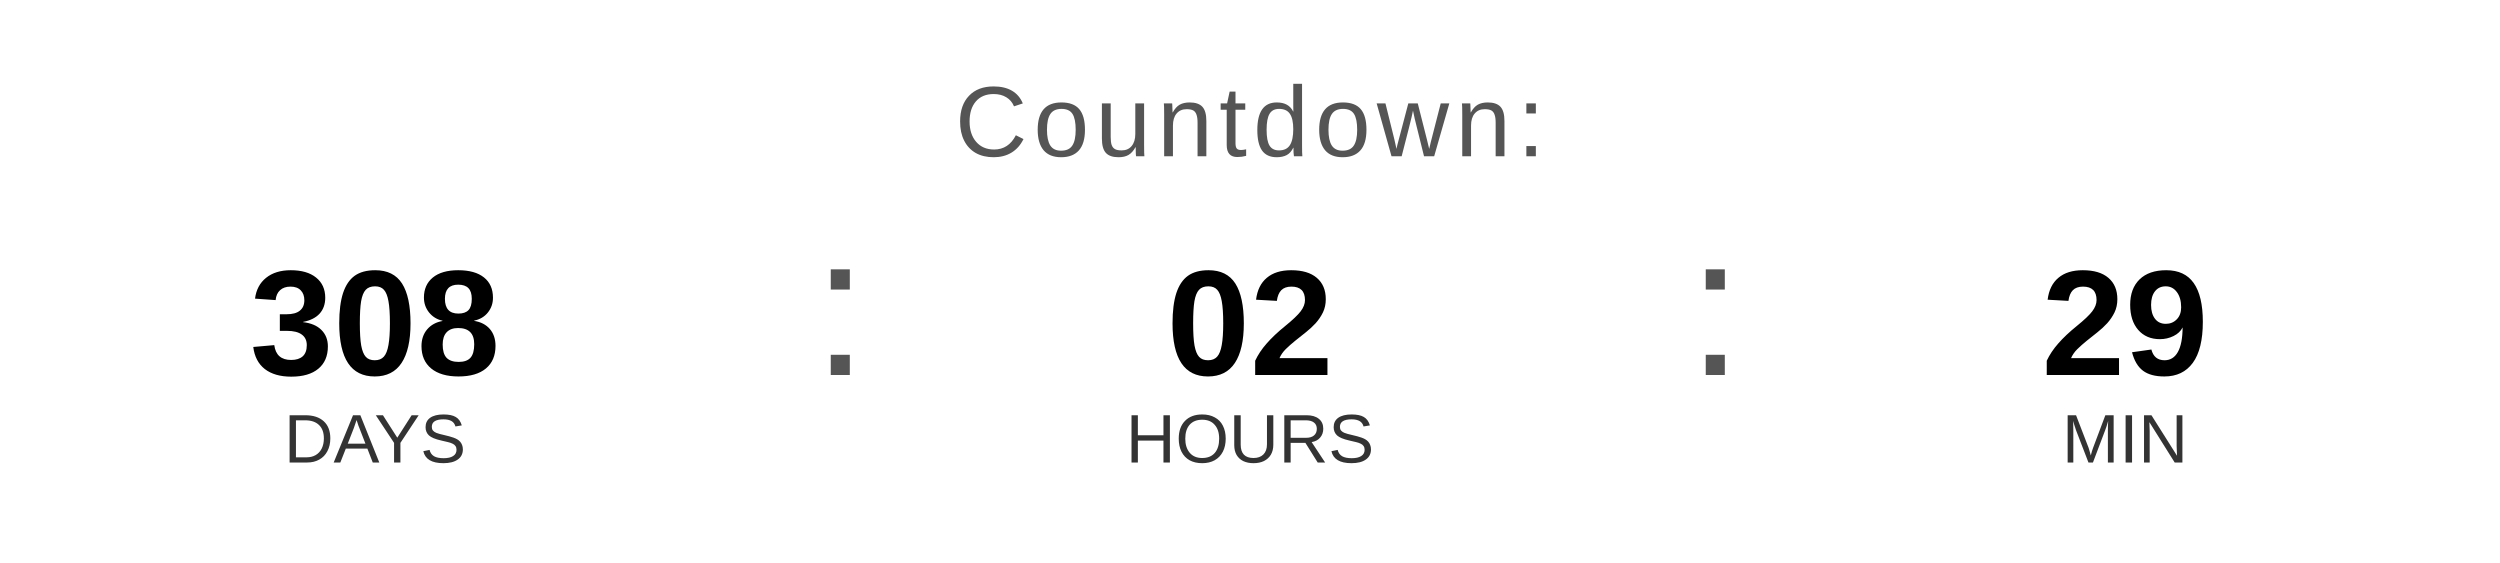
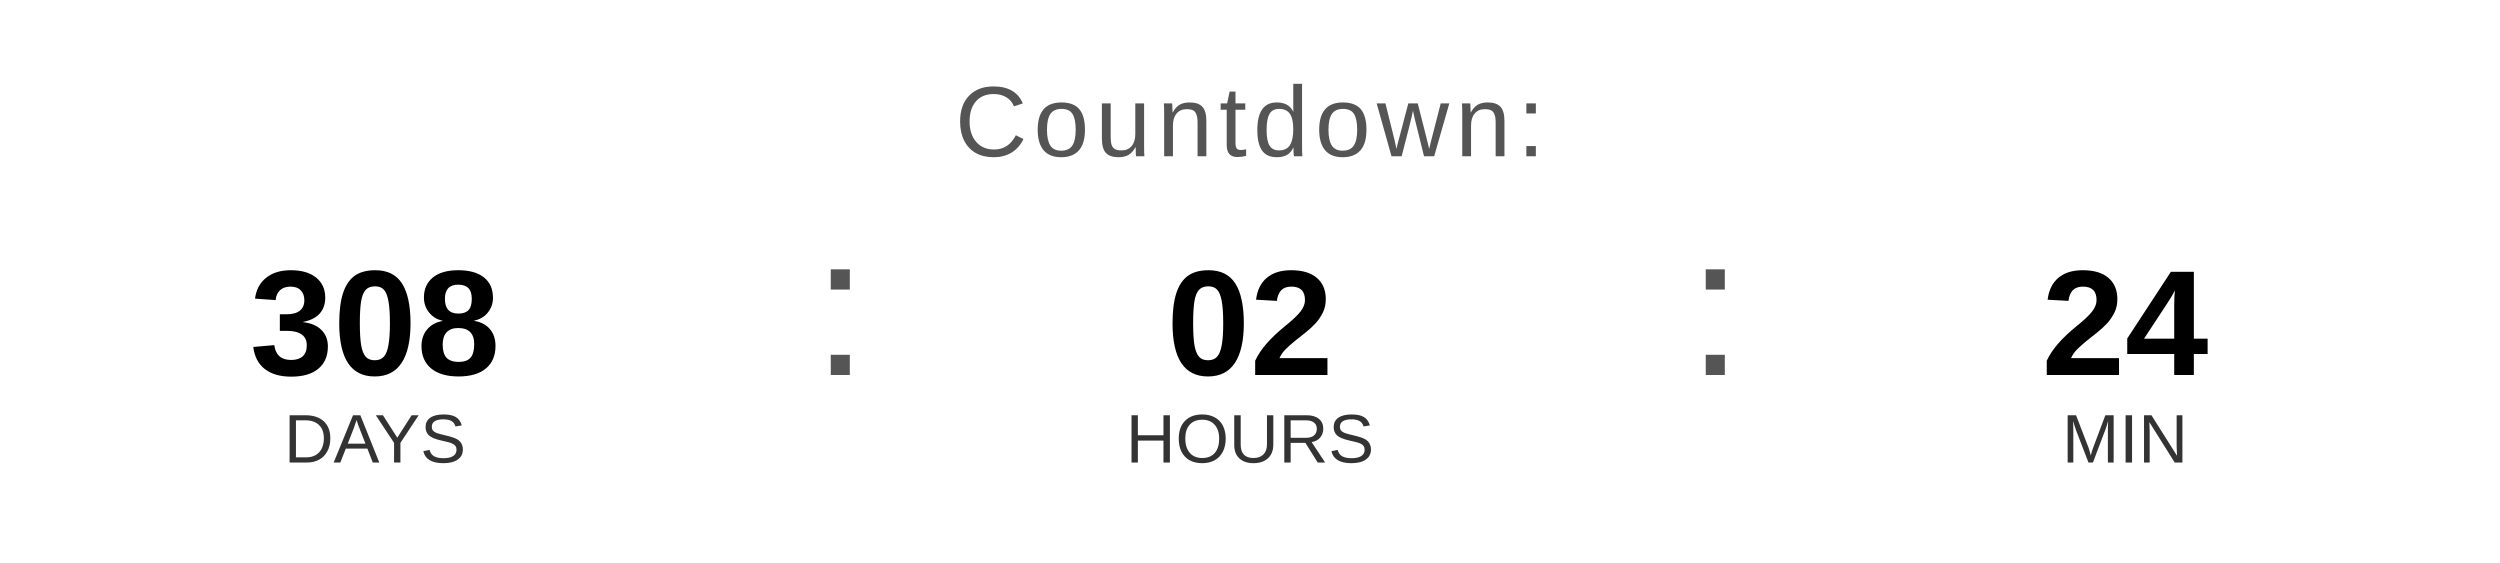
<svg xmlns="http://www.w3.org/2000/svg" width="400" height="90" viewBox="0 0 400 90">
  <text x="200" y="25" font-family="Arial, Helvetica, sans-serif" font-size="16" fill="#555555" text-anchor="middle" letter-spacing="1">
    Countdown:
  </text>
  <text x="60" y="60" font-family="Arial, Helvetica, sans-serif" font-size="24" font-weight="bold" fill="#000000" text-anchor="middle">308</text>
  <text x="60" y="74" font-family="Arial, Helvetica, sans-serif" font-size="11" fill="#333333" text-anchor="middle">DAYS</text>
  <text x="130" y="60" font-family="Arial, sans-serif" font-size="32" fill="#555555">:</text>
  <text x="200" y="60" font-family="Arial, Helvetica, sans-serif" font-size="24" font-weight="bold" fill="#000000" text-anchor="middle">02</text>
  <text x="200" y="74" font-family="Arial, Helvetica, sans-serif" font-size="11" fill="#333333" text-anchor="middle">HOURS</text>
  <text x="270" y="60" font-family="Arial, sans-serif" font-size="32" fill="#555555">:</text>
-   <text x="340" y="60" font-family="Arial, Helvetica, sans-serif" font-size="24" font-weight="bold" fill="#000000" text-anchor="middle">29</text>
+   <text x="340" y="60" font-family="Arial, Helvetica, sans-serif" font-size="24" font-weight="bold" fill="#000000" text-anchor="middle">24</text>
  <text x="340" y="74" font-family="Arial, Helvetica, sans-serif" font-size="11" fill="#333333" text-anchor="middle">MIN</text>
</svg>
